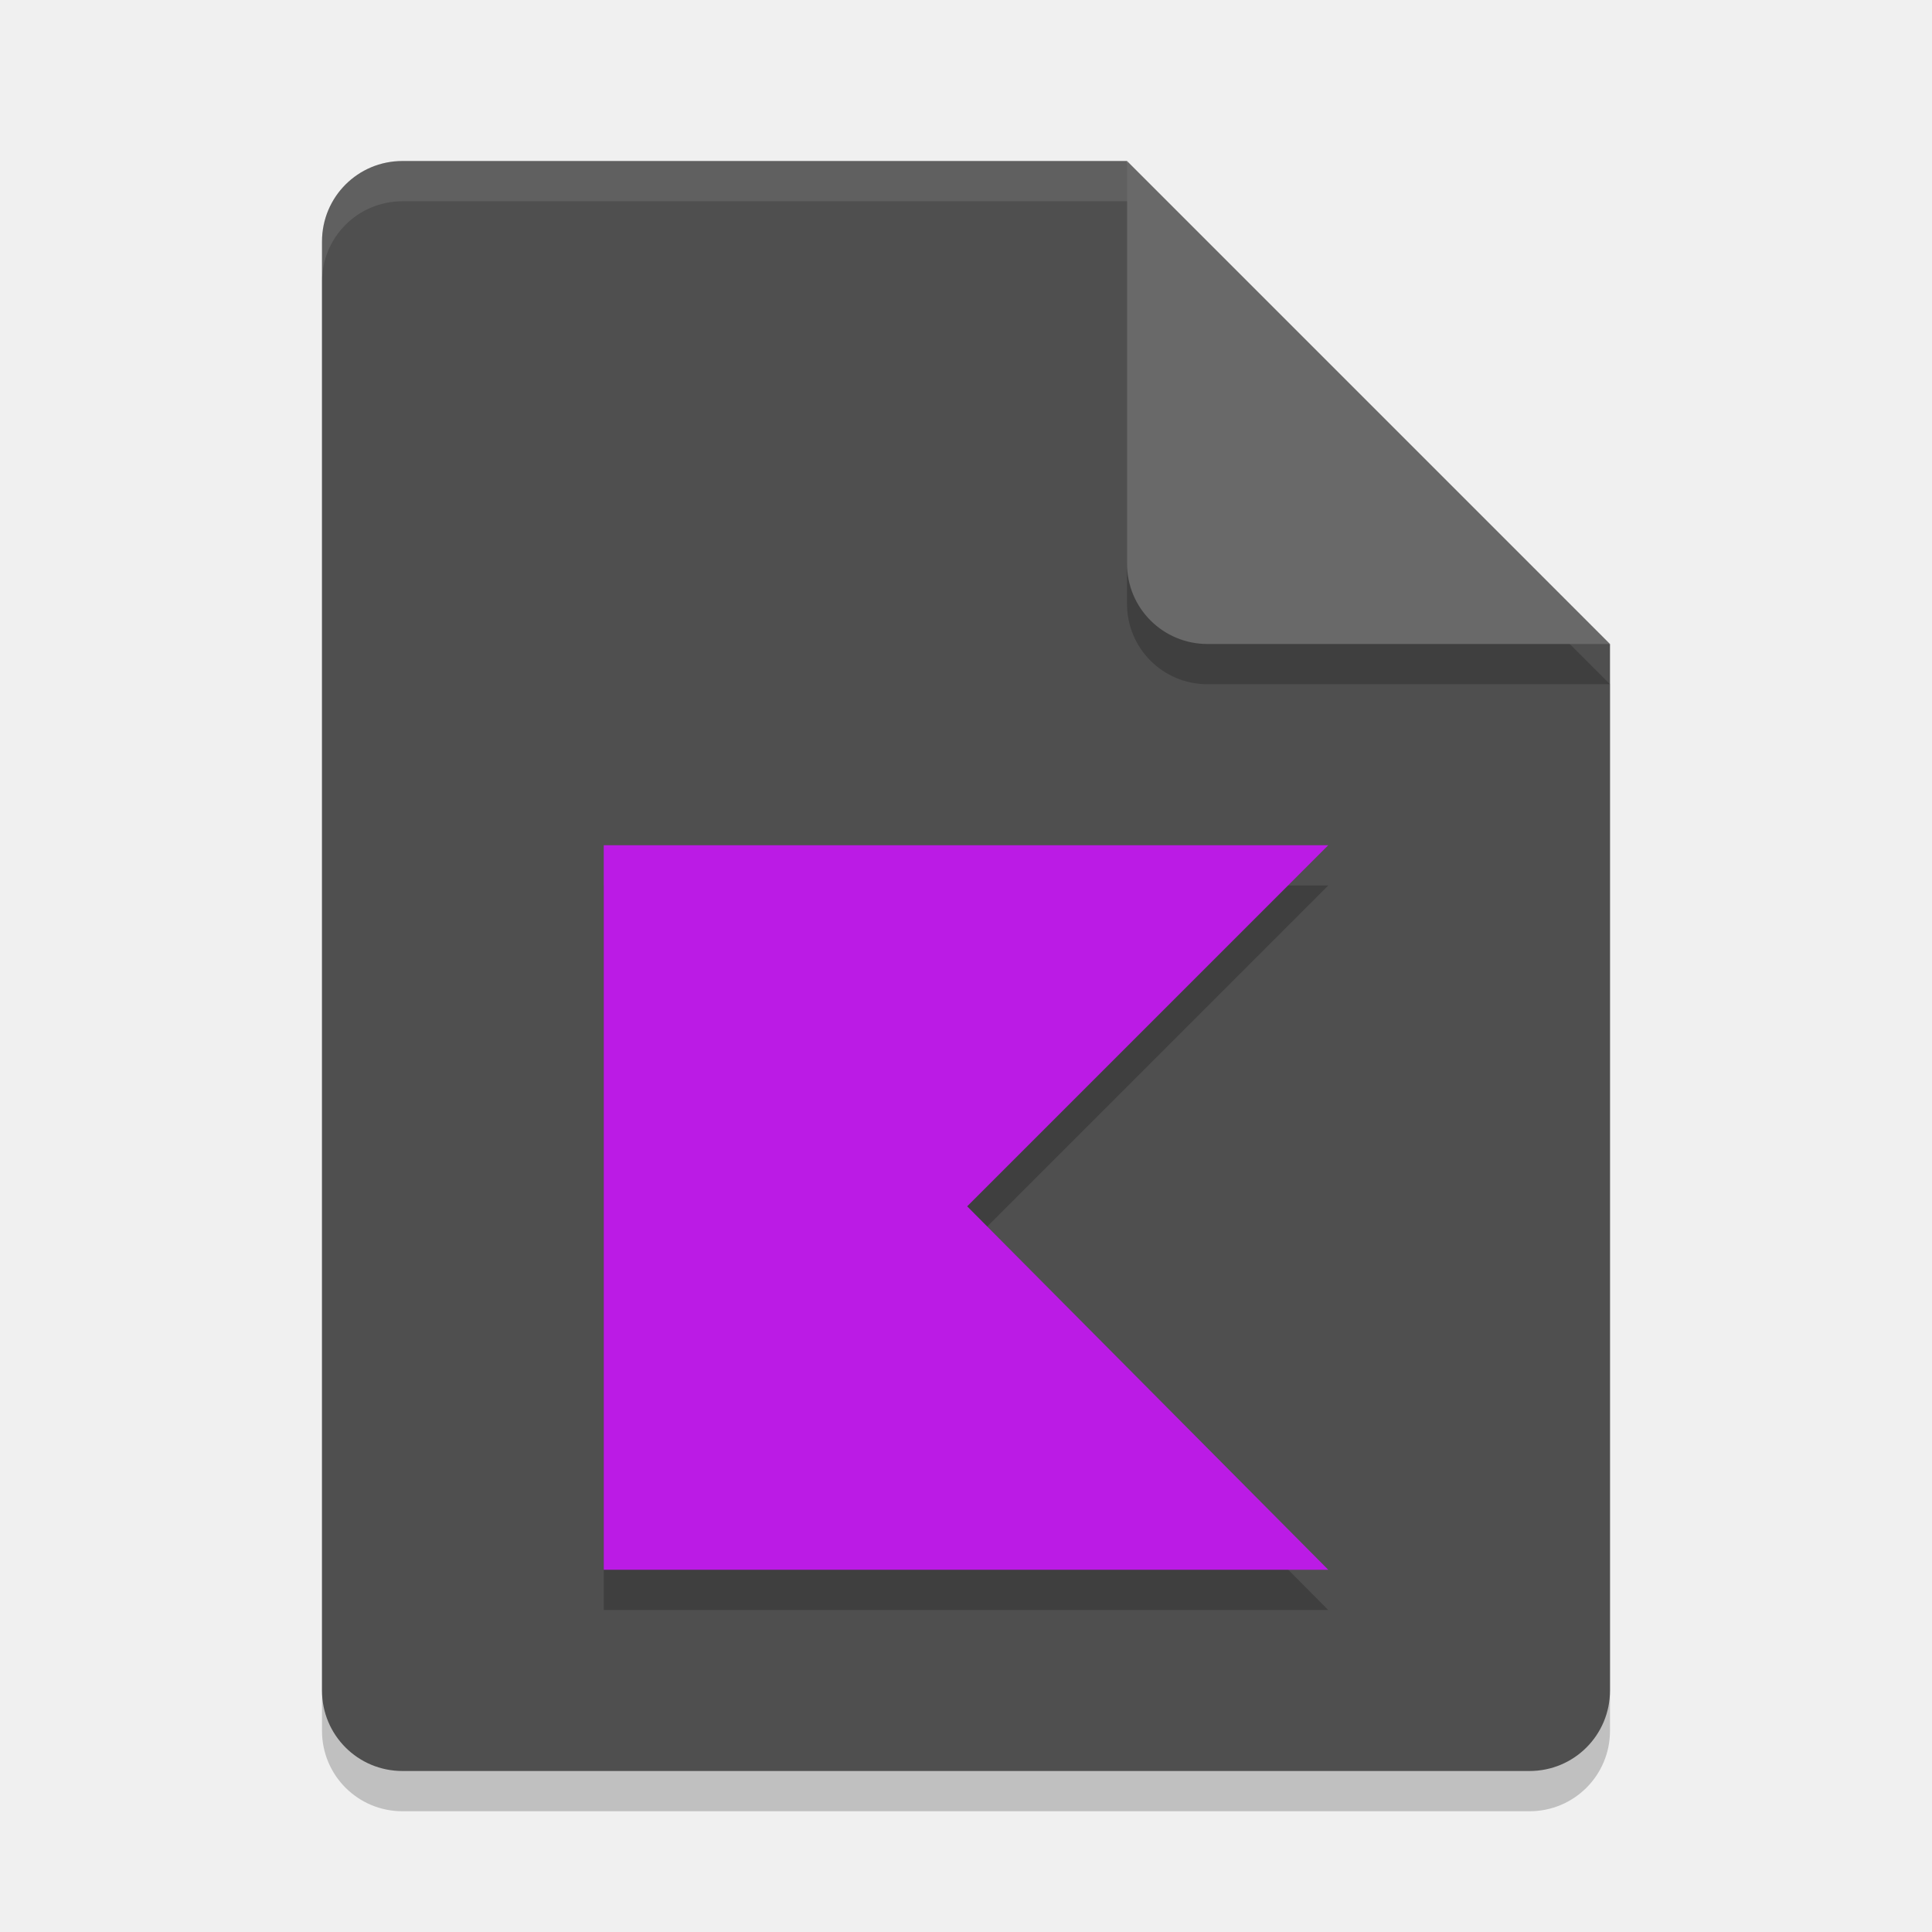
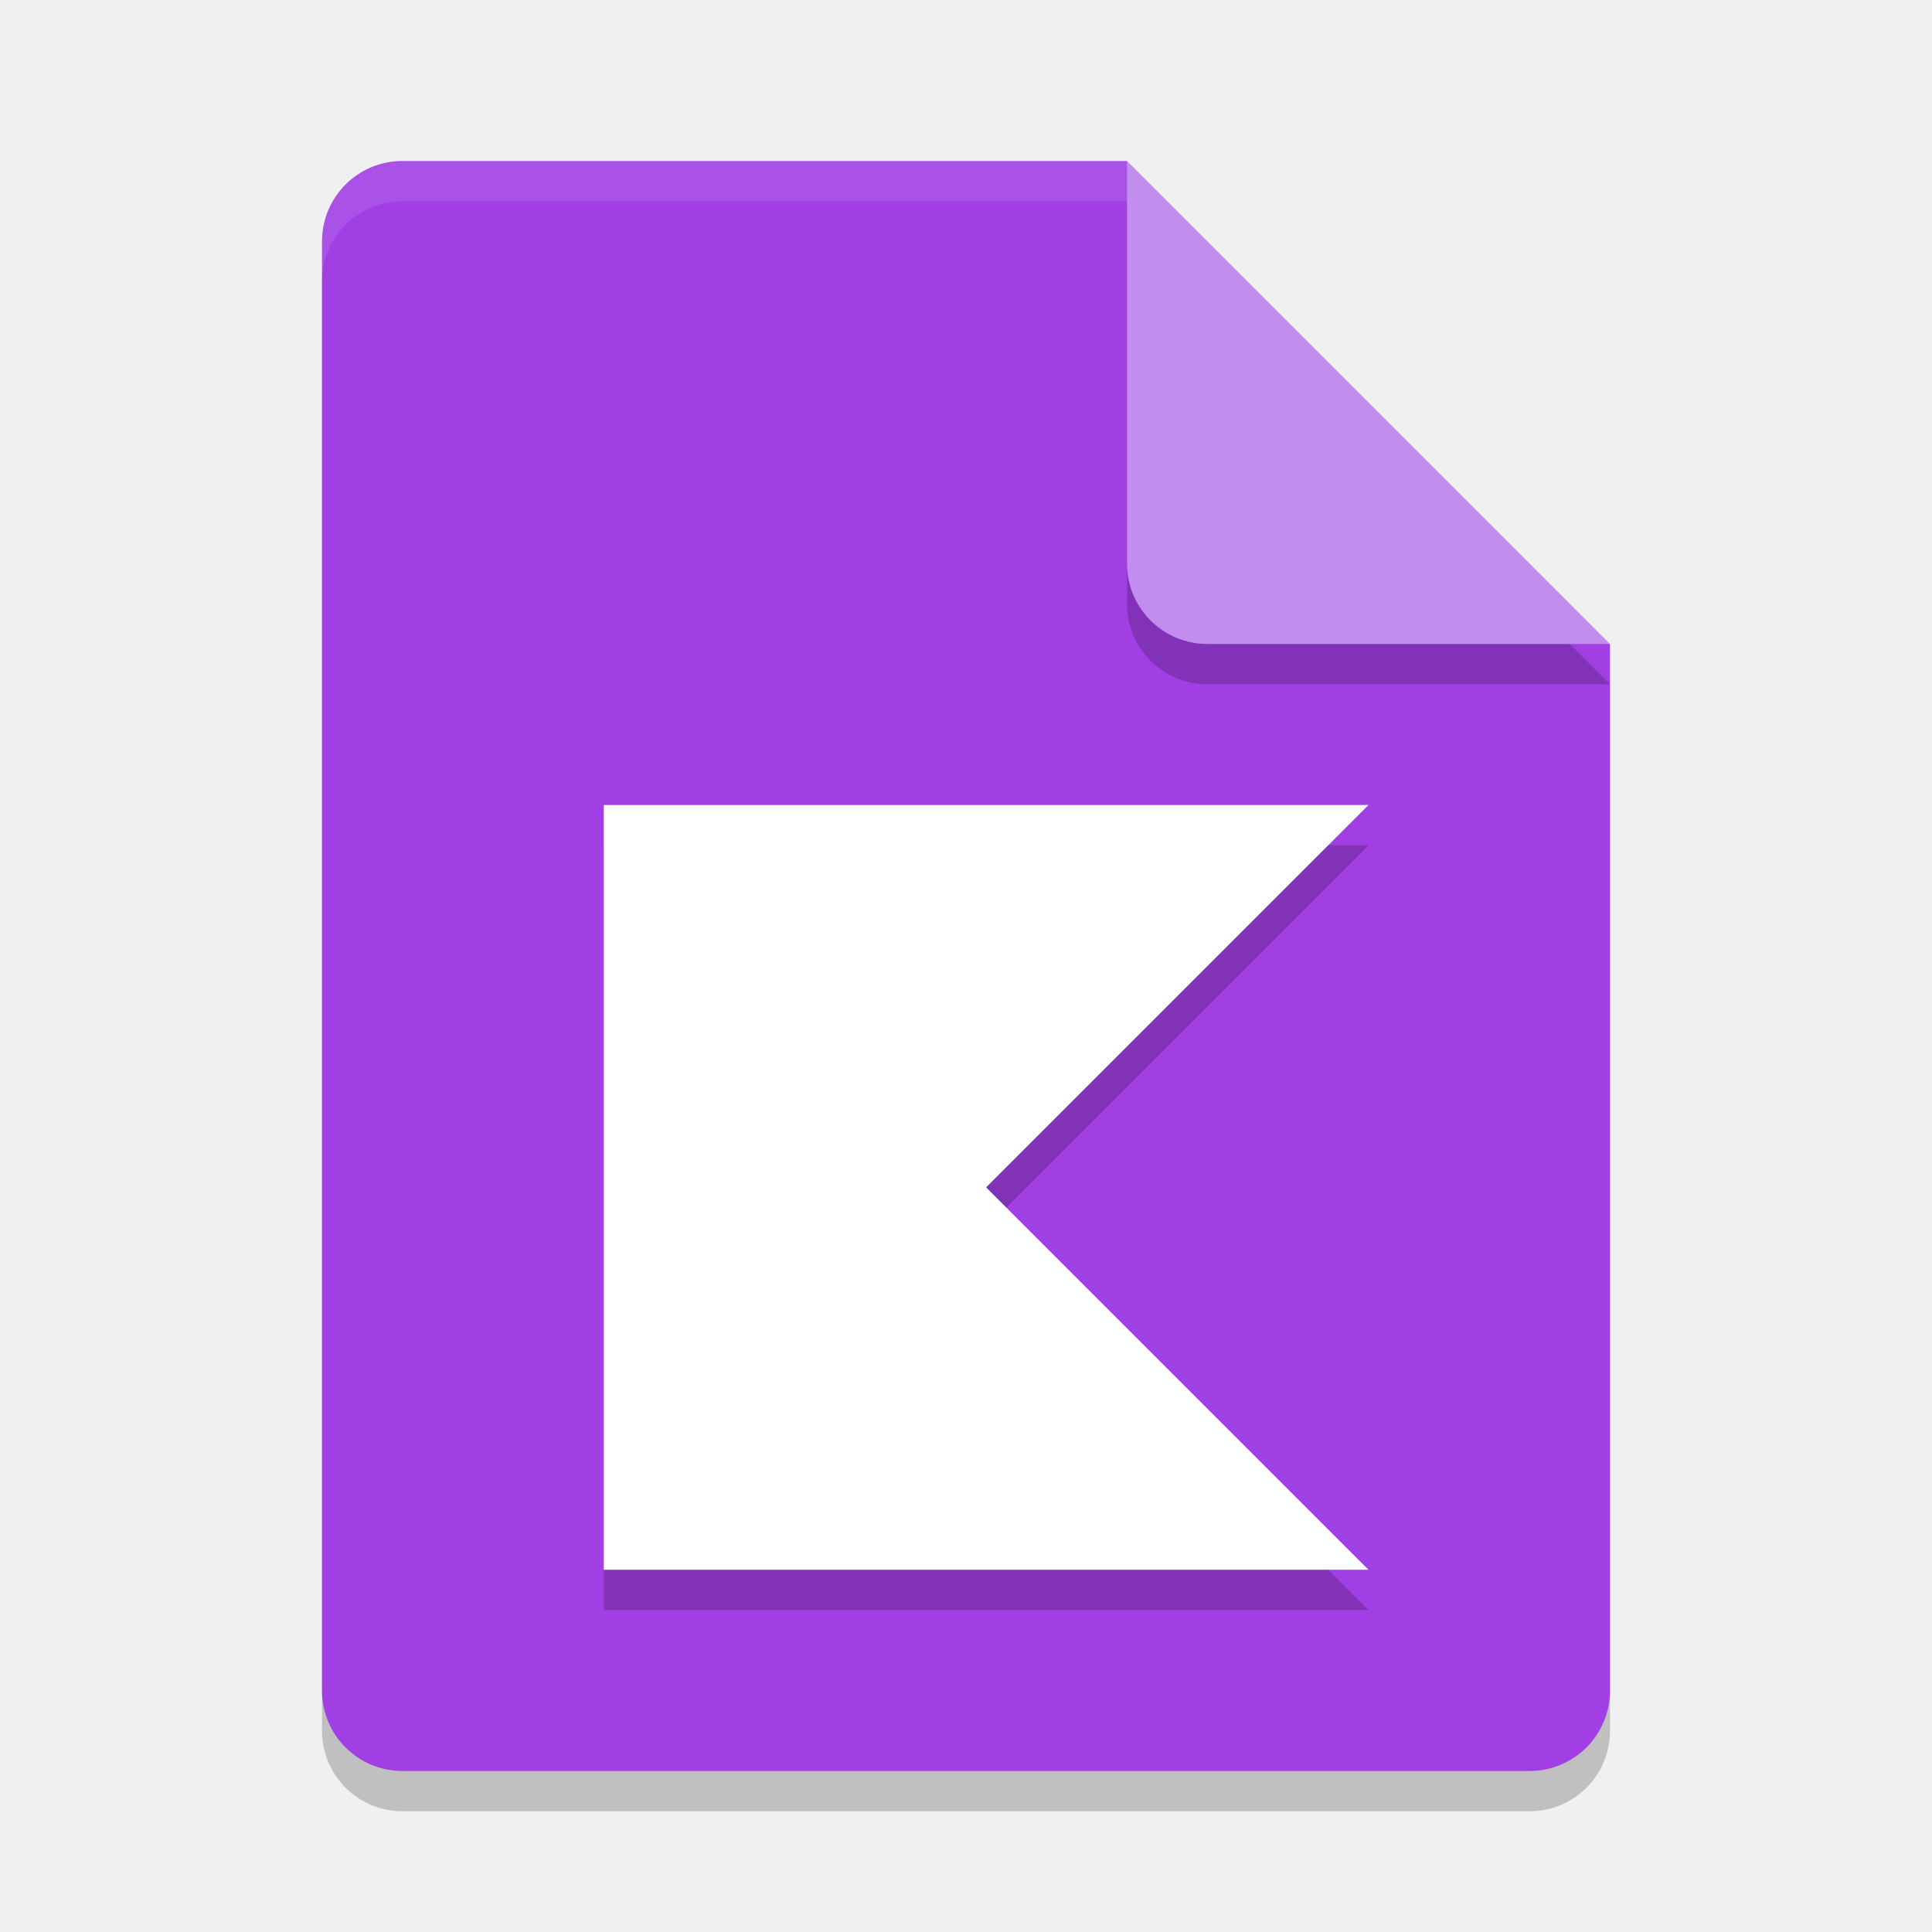
<svg xmlns="http://www.w3.org/2000/svg" width="48" height="48" version="1.1">
-   <path style="opacity:0.2" d="M 10,5 C 8.892,5 8,5.892 8,7 V 43 C 8,44.108 8.892,45 10,45 H 38 C 39.108,45 40,44.108 40,43 V 17 L 28,5 Z" />
-   <path style="fill:#4f4f4f" d="M 10,4 C 8.892,4 8,4.892 8,6 V 42 C 8,43.108 8.892,44 10,44 H 38 C 39.108,44 40,43.108 40,42 V 16 L 30,14 28,4 Z" />
-   <path style="opacity:0.2" d="M 40,17 28,5 V 15 C 28,16.108 28.892,17 30,17 Z" />
-   <path style="fill:#696969" d="M 40,16 28,4 V 14 C 28,15.108 28.892,16 30,16 Z" />
-   <path style="opacity:0.1;fill:#ffffff" d="M 10 4 C 8.892 4 8 4.892 8 6 L 8 7 C 8 5.892 8.892 5 10 5 L 28 5 L 28 4 L 10 4 z" />
-   <path style="opacity:0.2" d="M 15,22 V 31.51 31.75 40 H 33 L 24.029,30.971 33,22 h -8.971 z" />
-   <path style="fill:#bb1be5" d="M 15 21 L 15 30.51 L 15 30.75 L 15 39 L 33 39 L 24.029 29.971 L 33 21 L 24.029 21 L 15 21 z" />
+   <path d="m10 5c-1.108 0-2 0.892-2 2v36c0 1.108 0.892 2 2 2h28c1.108 0 2-0.892 2-2v-26l-12-12z" style="opacity:.2" />
+   <path d="m10 4c-1.108 0-2 0.892-2 2v36c0 1.108 0.892 2 2 2h28c1.108 0 2-0.892 2-2v-26l-10-2-2-10z" style="fill:#a13fe4" />
+   <path d="m40 17-12-12v10c0 1.108 0.892 2 2 2z" style="opacity:.2" />
+   <path d="m40 16-12-12v10c0 1.108 0.892 2 2 2z" style="fill:#c18dee" />
+   <path d="m10 4c-1.108 0-2 0.892-2 2v1c0-1.108 0.892-2 2-2h18v-1h-18z" style="fill:#ffffff;opacity:.1" />
+   <path d="m15 21v19h19l-9.5-9.5 9.5-9.5z" style="opacity:.2" />
+   <path d="m15 20v19h19l-9.5-9.5 9.5-9.5z" style="fill:#ffffff" />
</svg>
